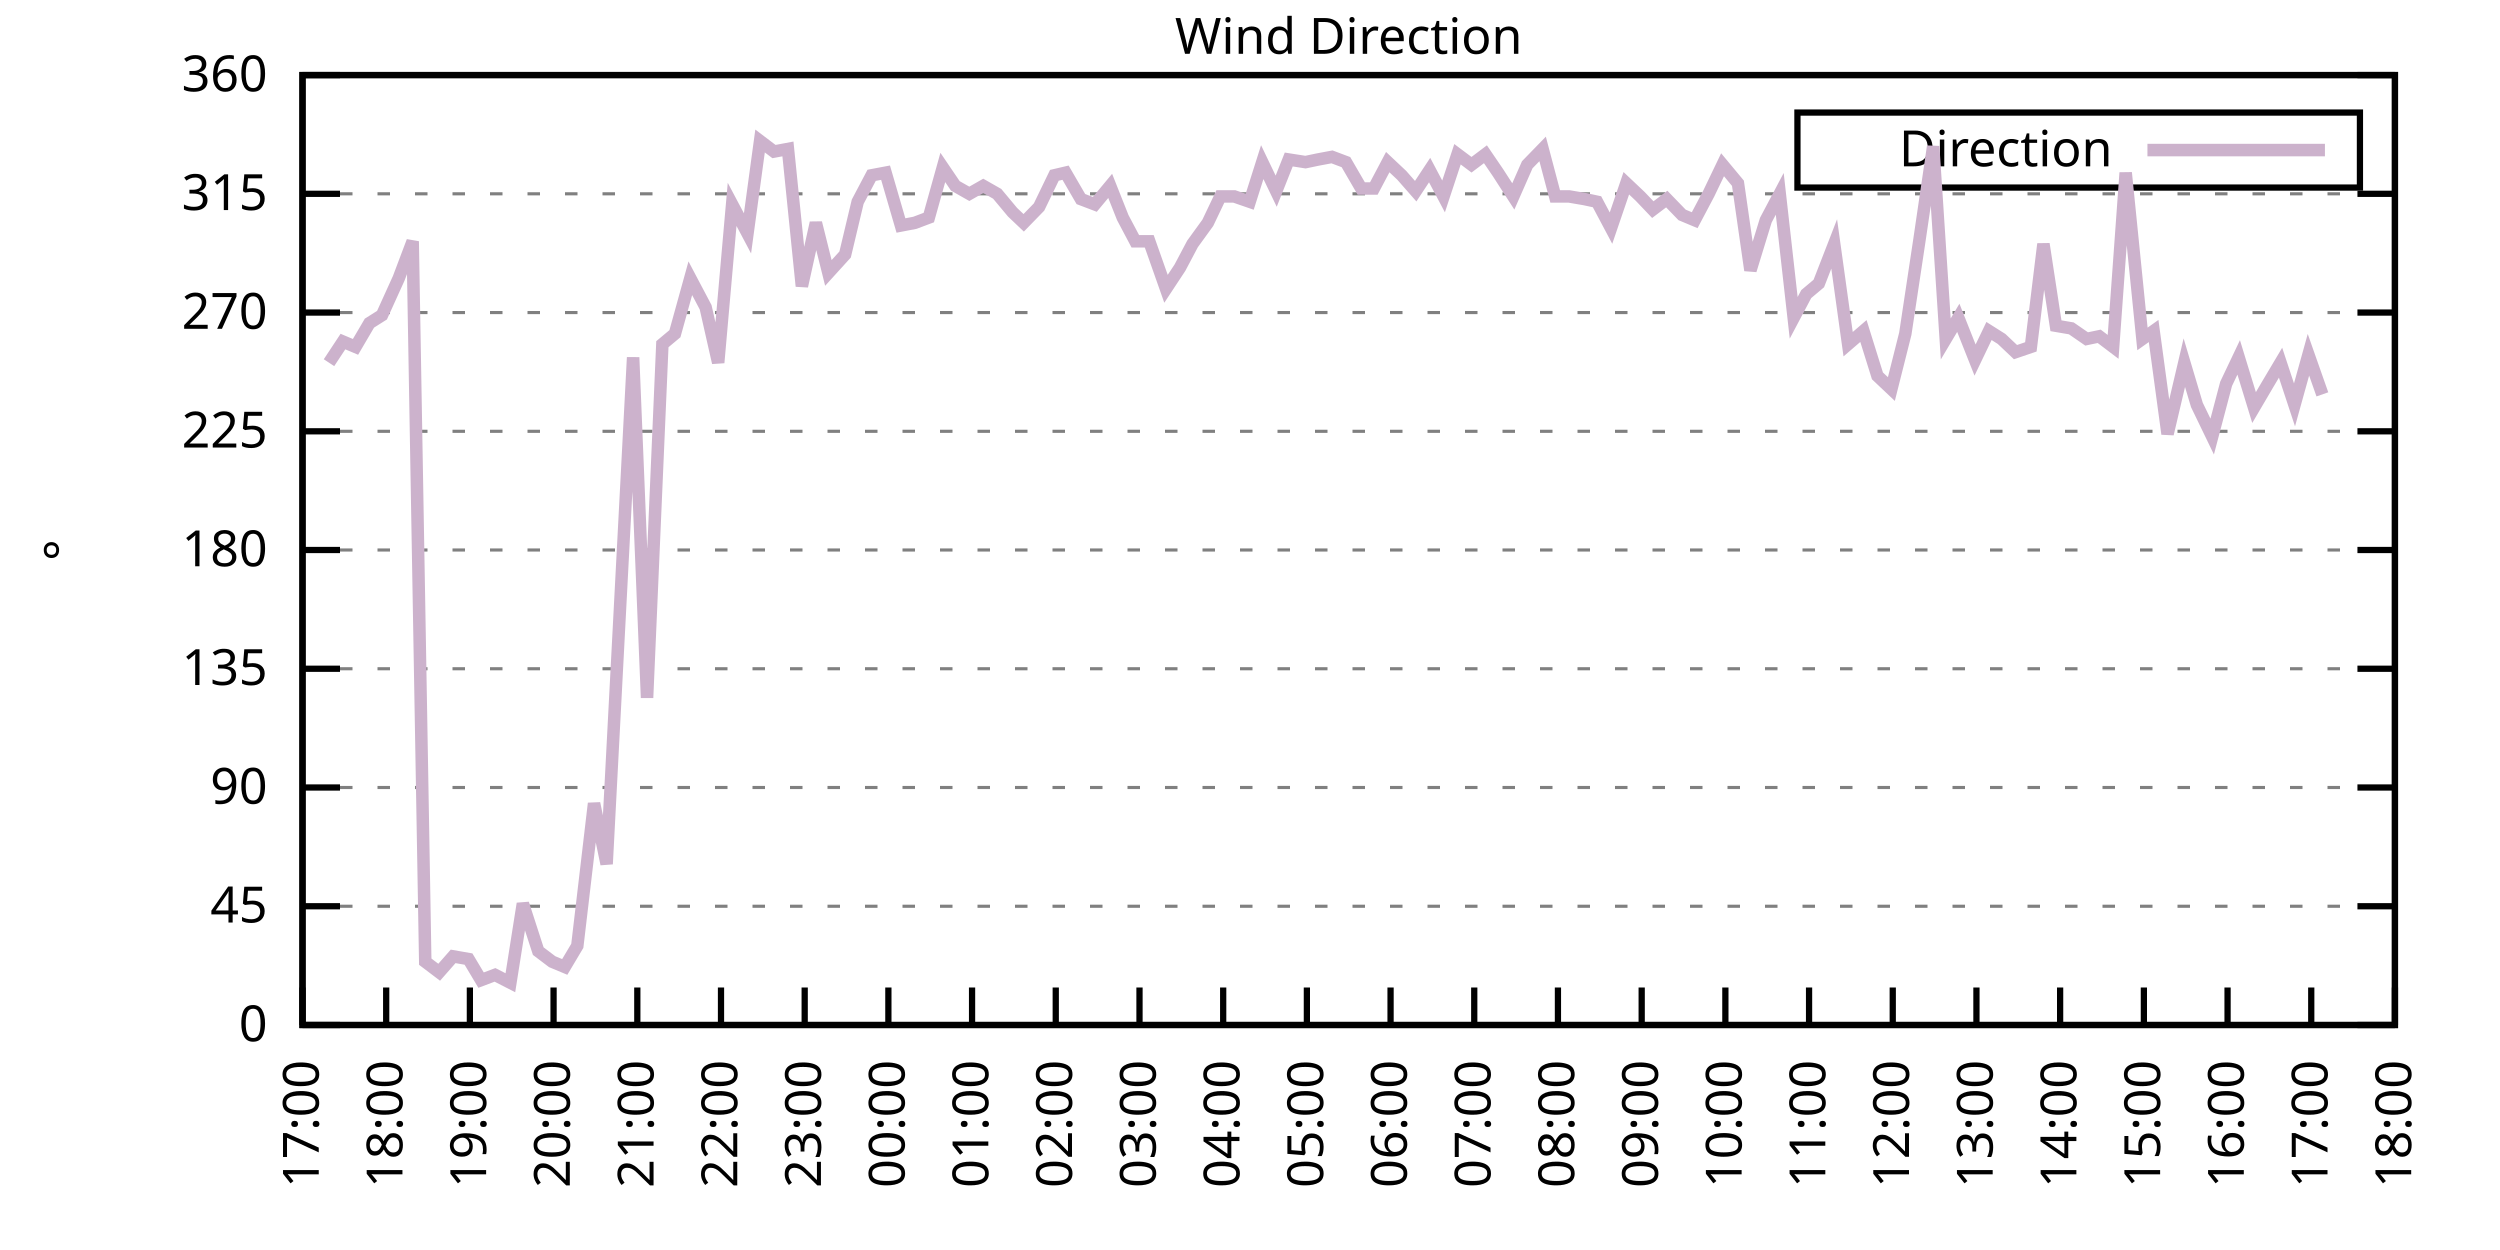
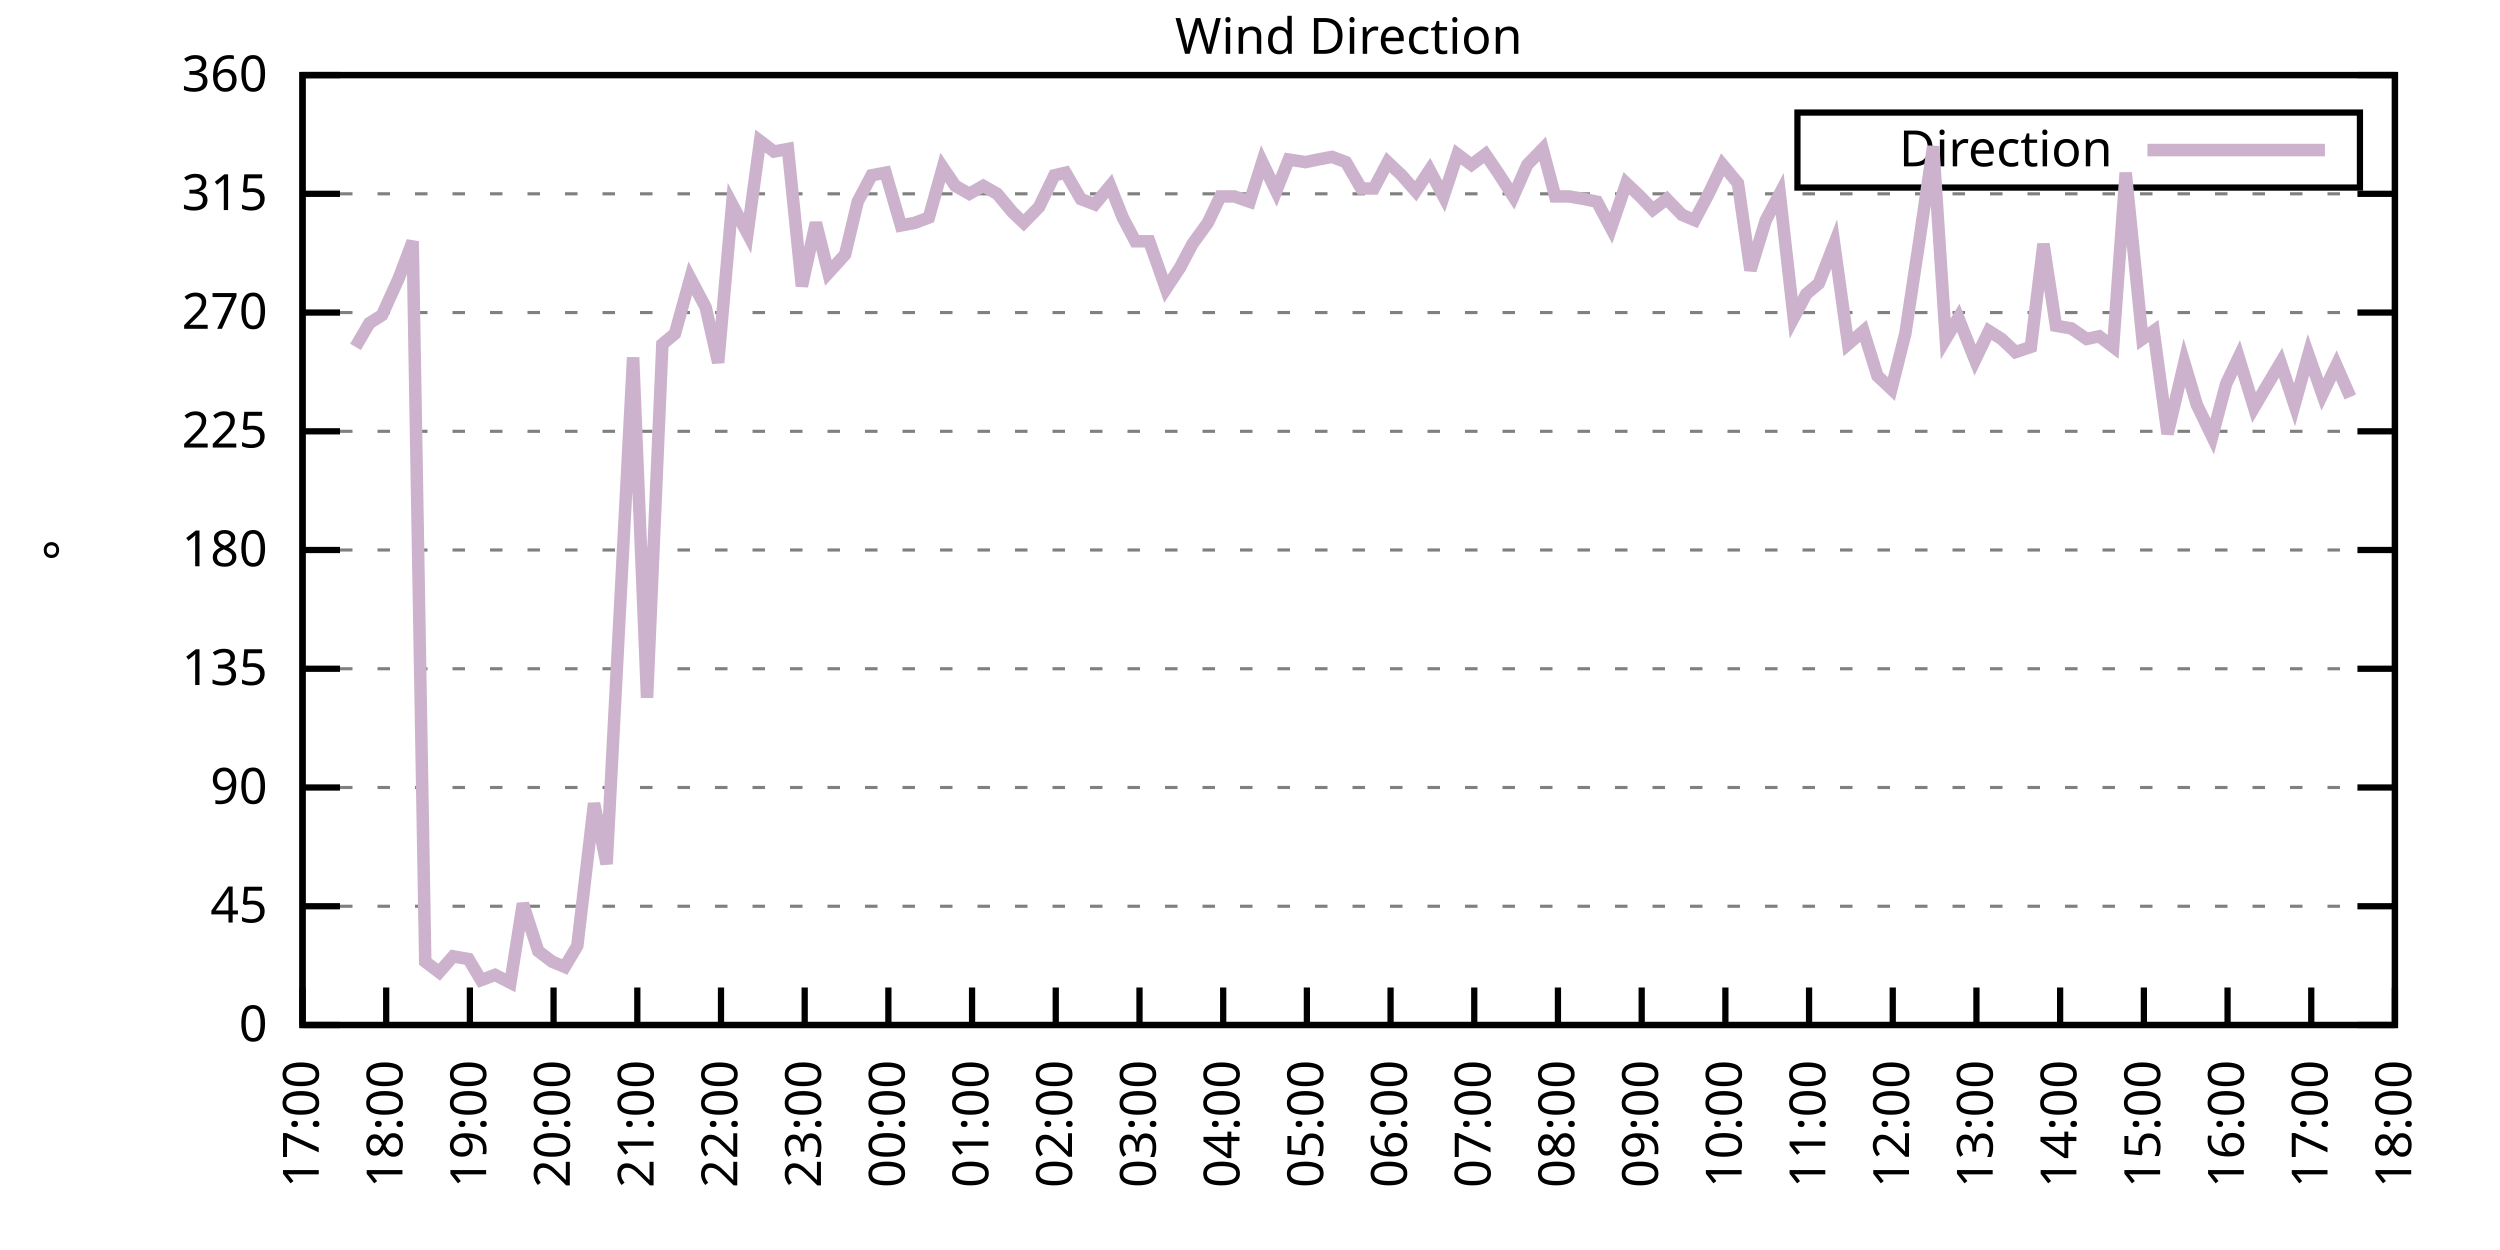
<svg xmlns="http://www.w3.org/2000/svg" xmlns:xlink="http://www.w3.org/1999/xlink" width="400" height="200" viewBox="0 0 400 200">
  <g id="gnuplot_canvas">
    <rect x="0" y="0" width="400" height="200" fill="none" />
    <defs>
      <circle id="gpDot" r="0.5" stroke-width="0.5" stroke="currentColor" />
      <path id="gpPt0" stroke-width="0.333" stroke="currentColor" d="M-1,0 h2 M0,-1 v2" />
      <path id="gpPt1" stroke-width="0.333" stroke="currentColor" d="M-1,-1 L1,1 M1,-1 L-1,1" />
      <path id="gpPt2" stroke-width="0.333" stroke="currentColor" d="M-1,0 L1,0 M0,-1 L0,1 M-1,-1 L1,1 M-1,1 L1,-1" />
      <rect id="gpPt3" stroke-width="0.333" stroke="currentColor" x="-1" y="-1" width="2" height="2" />
      <rect id="gpPt4" stroke-width="0.333" stroke="currentColor" fill="currentColor" x="-1" y="-1" width="2" height="2" />
      <circle id="gpPt5" stroke-width="0.333" stroke="currentColor" cx="0" cy="0" r="1" />
      <use xlink:href="#gpPt5" id="gpPt6" fill="currentColor" stroke="none" />
      <path id="gpPt7" stroke-width="0.333" stroke="currentColor" d="M0,-1.33 L-1.33,0.67 L1.33,0.67 z" />
      <use xlink:href="#gpPt7" id="gpPt8" fill="currentColor" stroke="none" />
      <use xlink:href="#gpPt7" id="gpPt9" stroke="currentColor" transform="rotate(180)" />
      <use xlink:href="#gpPt9" id="gpPt10" fill="currentColor" stroke="none" />
      <use xlink:href="#gpPt3" id="gpPt11" stroke="currentColor" transform="rotate(45)" />
      <use xlink:href="#gpPt11" id="gpPt12" fill="currentColor" stroke="none" />
      <path id="gpPt13" stroke-width="0.333" stroke="currentColor" d="M0,1.330 L1.265,0.411 L0.782,-1.067 L-0.782,-1.076 L-1.265,0.411 z" />
      <use xlink:href="#gpPt13" id="gpPt14" fill="currentColor" stroke="none" />
      <filter id="textbox" filterUnits="objectBoundingBox" x="0" y="0" height="1" width="1">
        <feFlood flood-color="white" flood-opacity="1" result="bgnd" />
        <feComposite in="SourceGraphic" in2="bgnd" operator="atop" />
      </filter>
      <filter id="greybox" filterUnits="objectBoundingBox" x="0" y="0" height="1" width="1">
        <feFlood flood-color="lightgrey" flood-opacity="1" result="grey" />
        <feComposite in="SourceGraphic" in2="grey" operator="atop" />
      </filter>
    </defs>
    <g fill="none" color="white" stroke="currentColor" stroke-width="1.00" stroke-linecap="butt" stroke-linejoin="miter">
</g>
    <g fill="none" color="black" stroke="currentColor" stroke-width="1.00" stroke-linecap="butt" stroke-linejoin="miter">
      <g stroke="none" shape-rendering="crispEdges">
        <polygon fill="rgb(255, 255, 255)" points="48.40,164.00 383.18,164.00 383.18,12.02 48.40,12.02 " />
      </g>
    </g>
    <g fill="none" color="black" stroke="currentColor" stroke-width="1.00" stroke-linecap="butt" stroke-linejoin="miter">
</g>
    <g fill="none" color="black" stroke="black" stroke-width="0.50" stroke-linecap="butt" stroke-linejoin="miter">
</g>
    <g fill="none" color="gray" stroke="currentColor" stroke-width="0.50" stroke-linecap="butt" stroke-linejoin="miter">
      <path stroke="gray" stroke-dasharray="2,4" class="gridline" d="M48.40,164.00 L383.19,164.00  " />
    </g>
    <g fill="none" color="gray" stroke="gray" stroke-width="1.00" stroke-linecap="butt" stroke-linejoin="miter">
</g>
    <g fill="none" color="black" stroke="currentColor" stroke-width="1.00" stroke-linecap="butt" stroke-linejoin="miter">
      <path stroke="black" d="M48.40,164.00 L54.40,164.00 M383.19,164.00 L377.19,164.00  " />
      <g transform="translate(42.80,166.60)" stroke="none" fill="black" font-family="Sans" font-size="8.00" text-anchor="end">
        <text>
          <tspan font-family="Sans"> 0</tspan>
        </text>
      </g>
    </g>
    <g fill="none" color="black" stroke="currentColor" stroke-width="1.00" stroke-linecap="butt" stroke-linejoin="miter">
</g>
    <g fill="none" color="black" stroke="black" stroke-width="0.50" stroke-linecap="butt" stroke-linejoin="miter">
</g>
    <g fill="none" color="gray" stroke="currentColor" stroke-width="0.50" stroke-linecap="butt" stroke-linejoin="miter">
      <path stroke="gray" stroke-dasharray="2,4" class="gridline" d="M48.40,145.00 L383.19,145.00  " />
    </g>
    <g fill="none" color="gray" stroke="gray" stroke-width="1.00" stroke-linecap="butt" stroke-linejoin="miter">
</g>
    <g fill="none" color="black" stroke="currentColor" stroke-width="1.00" stroke-linecap="butt" stroke-linejoin="miter">
      <path stroke="black" d="M48.40,145.00 L54.40,145.00 M383.19,145.00 L377.19,145.00  " />
      <g transform="translate(42.80,147.60)" stroke="none" fill="black" font-family="Sans" font-size="8.00" text-anchor="end">
        <text>
          <tspan font-family="Sans"> 45</tspan>
        </text>
      </g>
    </g>
    <g fill="none" color="black" stroke="currentColor" stroke-width="1.00" stroke-linecap="butt" stroke-linejoin="miter">
</g>
    <g fill="none" color="black" stroke="black" stroke-width="0.50" stroke-linecap="butt" stroke-linejoin="miter">
</g>
    <g fill="none" color="gray" stroke="currentColor" stroke-width="0.50" stroke-linecap="butt" stroke-linejoin="miter">
      <path stroke="gray" stroke-dasharray="2,4" class="gridline" d="M48.40,126.00 L383.19,126.00  " />
    </g>
    <g fill="none" color="gray" stroke="gray" stroke-width="1.00" stroke-linecap="butt" stroke-linejoin="miter">
</g>
    <g fill="none" color="black" stroke="currentColor" stroke-width="1.00" stroke-linecap="butt" stroke-linejoin="miter">
      <path stroke="black" d="M48.40,126.00 L54.40,126.00 M383.19,126.00 L377.19,126.00  " />
      <g transform="translate(42.80,128.60)" stroke="none" fill="black" font-family="Sans" font-size="8.00" text-anchor="end">
        <text>
          <tspan font-family="Sans"> 90</tspan>
        </text>
      </g>
    </g>
    <g fill="none" color="black" stroke="currentColor" stroke-width="1.00" stroke-linecap="butt" stroke-linejoin="miter">
</g>
    <g fill="none" color="black" stroke="black" stroke-width="0.50" stroke-linecap="butt" stroke-linejoin="miter">
</g>
    <g fill="none" color="gray" stroke="currentColor" stroke-width="0.50" stroke-linecap="butt" stroke-linejoin="miter">
      <path stroke="gray" stroke-dasharray="2,4" class="gridline" d="M48.40,107.00 L383.19,107.00  " />
    </g>
    <g fill="none" color="gray" stroke="gray" stroke-width="1.00" stroke-linecap="butt" stroke-linejoin="miter">
</g>
    <g fill="none" color="black" stroke="currentColor" stroke-width="1.00" stroke-linecap="butt" stroke-linejoin="miter">
      <path stroke="black" d="M48.40,107.00 L54.40,107.00 M383.19,107.00 L377.19,107.00  " />
      <g transform="translate(42.80,109.60)" stroke="none" fill="black" font-family="Sans" font-size="8.00" text-anchor="end">
        <text>
          <tspan font-family="Sans"> 135</tspan>
        </text>
      </g>
    </g>
    <g fill="none" color="black" stroke="currentColor" stroke-width="1.00" stroke-linecap="butt" stroke-linejoin="miter">
</g>
    <g fill="none" color="black" stroke="black" stroke-width="0.50" stroke-linecap="butt" stroke-linejoin="miter">
</g>
    <g fill="none" color="gray" stroke="currentColor" stroke-width="0.50" stroke-linecap="butt" stroke-linejoin="miter">
      <path stroke="gray" stroke-dasharray="2,4" class="gridline" d="M48.40,88.00 L383.19,88.00  " />
    </g>
    <g fill="none" color="gray" stroke="gray" stroke-width="1.00" stroke-linecap="butt" stroke-linejoin="miter">
</g>
    <g fill="none" color="black" stroke="currentColor" stroke-width="1.00" stroke-linecap="butt" stroke-linejoin="miter">
      <path stroke="black" d="M48.40,88.00 L54.40,88.00 M383.19,88.00 L377.19,88.00  " />
      <g transform="translate(42.80,90.60)" stroke="none" fill="black" font-family="Sans" font-size="8.00" text-anchor="end">
        <text>
          <tspan font-family="Sans"> 180</tspan>
        </text>
      </g>
    </g>
    <g fill="none" color="black" stroke="currentColor" stroke-width="1.00" stroke-linecap="butt" stroke-linejoin="miter">
</g>
    <g fill="none" color="black" stroke="black" stroke-width="0.50" stroke-linecap="butt" stroke-linejoin="miter">
</g>
    <g fill="none" color="gray" stroke="currentColor" stroke-width="0.50" stroke-linecap="butt" stroke-linejoin="miter">
      <path stroke="gray" stroke-dasharray="2,4" class="gridline" d="M48.40,69.01 L383.19,69.01  " />
    </g>
    <g fill="none" color="gray" stroke="gray" stroke-width="1.00" stroke-linecap="butt" stroke-linejoin="miter">
</g>
    <g fill="none" color="black" stroke="currentColor" stroke-width="1.00" stroke-linecap="butt" stroke-linejoin="miter">
      <path stroke="black" d="M48.40,69.01 L54.40,69.01 M383.19,69.01 L377.19,69.01  " />
      <g transform="translate(42.80,71.61)" stroke="none" fill="black" font-family="Sans" font-size="8.00" text-anchor="end">
        <text>
          <tspan font-family="Sans"> 225</tspan>
        </text>
      </g>
    </g>
    <g fill="none" color="black" stroke="currentColor" stroke-width="1.00" stroke-linecap="butt" stroke-linejoin="miter">
</g>
    <g fill="none" color="black" stroke="black" stroke-width="0.50" stroke-linecap="butt" stroke-linejoin="miter">
</g>
    <g fill="none" color="gray" stroke="currentColor" stroke-width="0.50" stroke-linecap="butt" stroke-linejoin="miter">
      <path stroke="gray" stroke-dasharray="2,4" class="gridline" d="M48.40,50.01 L383.19,50.01  " />
    </g>
    <g fill="none" color="gray" stroke="gray" stroke-width="1.00" stroke-linecap="butt" stroke-linejoin="miter">
</g>
    <g fill="none" color="black" stroke="currentColor" stroke-width="1.00" stroke-linecap="butt" stroke-linejoin="miter">
      <path stroke="black" d="M48.40,50.01 L54.40,50.01 M383.19,50.01 L377.19,50.01  " />
      <g transform="translate(42.80,52.61)" stroke="none" fill="black" font-family="Sans" font-size="8.00" text-anchor="end">
        <text>
          <tspan font-family="Sans"> 270</tspan>
        </text>
      </g>
    </g>
    <g fill="none" color="black" stroke="currentColor" stroke-width="1.00" stroke-linecap="butt" stroke-linejoin="miter">
</g>
    <g fill="none" color="black" stroke="black" stroke-width="0.50" stroke-linecap="butt" stroke-linejoin="miter">
</g>
    <g fill="none" color="gray" stroke="currentColor" stroke-width="0.50" stroke-linecap="butt" stroke-linejoin="miter">
      <path stroke="gray" stroke-dasharray="2,4" class="gridline" d="M48.40,31.01 L383.19,31.01  " />
    </g>
    <g fill="none" color="gray" stroke="gray" stroke-width="1.00" stroke-linecap="butt" stroke-linejoin="miter">
</g>
    <g fill="none" color="black" stroke="currentColor" stroke-width="1.00" stroke-linecap="butt" stroke-linejoin="miter">
      <path stroke="black" d="M48.40,31.01 L54.40,31.01 M383.19,31.01 L377.19,31.01  " />
      <g transform="translate(42.80,33.61)" stroke="none" fill="black" font-family="Sans" font-size="8.00" text-anchor="end">
        <text>
          <tspan font-family="Sans"> 315</tspan>
        </text>
      </g>
    </g>
    <g fill="none" color="black" stroke="currentColor" stroke-width="1.00" stroke-linecap="butt" stroke-linejoin="miter">
</g>
    <g fill="none" color="black" stroke="black" stroke-width="0.50" stroke-linecap="butt" stroke-linejoin="miter">
</g>
    <g fill="none" color="gray" stroke="currentColor" stroke-width="0.50" stroke-linecap="butt" stroke-linejoin="miter">
      <path stroke="gray" stroke-dasharray="2,4" class="gridline" d="M48.40,12.01 L383.19,12.01  " />
    </g>
    <g fill="none" color="gray" stroke="gray" stroke-width="1.00" stroke-linecap="butt" stroke-linejoin="miter">
</g>
    <g fill="none" color="black" stroke="currentColor" stroke-width="1.00" stroke-linecap="butt" stroke-linejoin="miter">
      <path stroke="black" d="M48.40,12.01 L54.40,12.01 M383.19,12.01 L377.19,12.01  " />
      <g transform="translate(42.80,14.61)" stroke="none" fill="black" font-family="Sans" font-size="8.00" text-anchor="end">
        <text>
          <tspan font-family="Sans"> 360</tspan>
        </text>
      </g>
    </g>
    <g fill="none" color="black" stroke="currentColor" stroke-width="1.00" stroke-linecap="butt" stroke-linejoin="miter">
      <path stroke="black" d="M48.40,164.00 L48.40,158.00  " />
      <g transform="translate(51.00,169.60) rotate(270.00)" stroke="none" fill="black" font-family="Sans" font-size="8.00" text-anchor="end">
        <text>
          <tspan font-family="Sans">17:00</tspan>
        </text>
      </g>
    </g>
    <g fill="none" color="black" stroke="currentColor" stroke-width="1.00" stroke-linecap="butt" stroke-linejoin="miter">
      <path stroke="black" d="M61.79,164.00 L61.79,158.00  " />
      <g transform="translate(64.39,169.60) rotate(270.00)" stroke="none" fill="black" font-family="Sans" font-size="8.00" text-anchor="end">
        <text>
          <tspan font-family="Sans">18:00</tspan>
        </text>
      </g>
    </g>
    <g fill="none" color="black" stroke="currentColor" stroke-width="1.00" stroke-linecap="butt" stroke-linejoin="miter">
      <path stroke="black" d="M75.18,164.00 L75.18,158.00  " />
      <g transform="translate(77.78,169.60) rotate(270.00)" stroke="none" fill="black" font-family="Sans" font-size="8.00" text-anchor="end">
        <text>
          <tspan font-family="Sans">19:00</tspan>
        </text>
      </g>
    </g>
    <g fill="none" color="black" stroke="currentColor" stroke-width="1.00" stroke-linecap="butt" stroke-linejoin="miter">
      <path stroke="black" d="M88.57,164.00 L88.57,158.00  " />
      <g transform="translate(91.17,169.60) rotate(270.00)" stroke="none" fill="black" font-family="Sans" font-size="8.00" text-anchor="end">
        <text>
          <tspan font-family="Sans">20:00</tspan>
        </text>
      </g>
    </g>
    <g fill="none" color="black" stroke="currentColor" stroke-width="1.00" stroke-linecap="butt" stroke-linejoin="miter">
      <path stroke="black" d="M101.97,164.00 L101.97,158.00  " />
      <g transform="translate(104.57,169.60) rotate(270.00)" stroke="none" fill="black" font-family="Sans" font-size="8.00" text-anchor="end">
        <text>
          <tspan font-family="Sans">21:00</tspan>
        </text>
      </g>
    </g>
    <g fill="none" color="black" stroke="currentColor" stroke-width="1.00" stroke-linecap="butt" stroke-linejoin="miter">
      <path stroke="black" d="M115.36,164.00 L115.36,158.00  " />
      <g transform="translate(117.96,169.60) rotate(270.00)" stroke="none" fill="black" font-family="Sans" font-size="8.00" text-anchor="end">
        <text>
          <tspan font-family="Sans">22:00</tspan>
        </text>
      </g>
    </g>
    <g fill="none" color="black" stroke="currentColor" stroke-width="1.00" stroke-linecap="butt" stroke-linejoin="miter">
      <path stroke="black" d="M128.75,164.00 L128.75,158.00  " />
      <g transform="translate(131.35,169.60) rotate(270.00)" stroke="none" fill="black" font-family="Sans" font-size="8.00" text-anchor="end">
        <text>
          <tspan font-family="Sans">23:00</tspan>
        </text>
      </g>
    </g>
    <g fill="none" color="black" stroke="currentColor" stroke-width="1.00" stroke-linecap="butt" stroke-linejoin="miter">
      <path stroke="black" d="M142.14,164.00 L142.14,158.00  " />
      <g transform="translate(144.74,169.60) rotate(270.00)" stroke="none" fill="black" font-family="Sans" font-size="8.00" text-anchor="end">
        <text>
          <tspan font-family="Sans">00:00</tspan>
        </text>
      </g>
    </g>
    <g fill="none" color="black" stroke="currentColor" stroke-width="1.00" stroke-linecap="butt" stroke-linejoin="miter">
      <path stroke="black" d="M155.53,164.00 L155.53,158.00  " />
      <g transform="translate(158.13,169.60) rotate(270.00)" stroke="none" fill="black" font-family="Sans" font-size="8.00" text-anchor="end">
        <text>
          <tspan font-family="Sans">01:00</tspan>
        </text>
      </g>
    </g>
    <g fill="none" color="black" stroke="currentColor" stroke-width="1.00" stroke-linecap="butt" stroke-linejoin="miter">
      <path stroke="black" d="M168.92,164.00 L168.92,158.00  " />
      <g transform="translate(171.52,169.60) rotate(270.00)" stroke="none" fill="black" font-family="Sans" font-size="8.00" text-anchor="end">
        <text>
          <tspan font-family="Sans">02:00</tspan>
        </text>
      </g>
    </g>
    <g fill="none" color="black" stroke="currentColor" stroke-width="1.00" stroke-linecap="butt" stroke-linejoin="miter">
      <path stroke="black" d="M182.32,164.00 L182.32,158.00  " />
      <g transform="translate(184.92,169.60) rotate(270.00)" stroke="none" fill="black" font-family="Sans" font-size="8.00" text-anchor="end">
        <text>
          <tspan font-family="Sans">03:00</tspan>
        </text>
      </g>
    </g>
    <g fill="none" color="black" stroke="currentColor" stroke-width="1.00" stroke-linecap="butt" stroke-linejoin="miter">
      <path stroke="black" d="M195.71,164.00 L195.71,158.00  " />
      <g transform="translate(198.31,169.60) rotate(270.00)" stroke="none" fill="black" font-family="Sans" font-size="8.00" text-anchor="end">
        <text>
          <tspan font-family="Sans">04:00</tspan>
        </text>
      </g>
    </g>
    <g fill="none" color="black" stroke="currentColor" stroke-width="1.00" stroke-linecap="butt" stroke-linejoin="miter">
      <path stroke="black" d="M209.10,164.00 L209.10,158.00  " />
      <g transform="translate(211.70,169.60) rotate(270.00)" stroke="none" fill="black" font-family="Sans" font-size="8.00" text-anchor="end">
        <text>
          <tspan font-family="Sans">05:00</tspan>
        </text>
      </g>
    </g>
    <g fill="none" color="black" stroke="currentColor" stroke-width="1.00" stroke-linecap="butt" stroke-linejoin="miter">
      <path stroke="black" d="M222.49,164.00 L222.49,158.00  " />
      <g transform="translate(225.09,169.60) rotate(270.00)" stroke="none" fill="black" font-family="Sans" font-size="8.00" text-anchor="end">
        <text>
          <tspan font-family="Sans">06:00</tspan>
        </text>
      </g>
    </g>
    <g fill="none" color="black" stroke="currentColor" stroke-width="1.00" stroke-linecap="butt" stroke-linejoin="miter">
      <path stroke="black" d="M235.88,164.00 L235.88,158.00  " />
      <g transform="translate(238.48,169.60) rotate(270.00)" stroke="none" fill="black" font-family="Sans" font-size="8.00" text-anchor="end">
        <text>
          <tspan font-family="Sans">07:00</tspan>
        </text>
      </g>
    </g>
    <g fill="none" color="black" stroke="currentColor" stroke-width="1.00" stroke-linecap="butt" stroke-linejoin="miter">
      <path stroke="black" d="M249.27,164.00 L249.27,158.00  " />
      <g transform="translate(251.87,169.60) rotate(270.00)" stroke="none" fill="black" font-family="Sans" font-size="8.00" text-anchor="end">
        <text>
          <tspan font-family="Sans">08:00</tspan>
        </text>
      </g>
    </g>
    <g fill="none" color="black" stroke="currentColor" stroke-width="1.00" stroke-linecap="butt" stroke-linejoin="miter">
      <path stroke="black" d="M262.67,164.00 L262.67,158.00  " />
      <g transform="translate(265.27,169.60) rotate(270.00)" stroke="none" fill="black" font-family="Sans" font-size="8.00" text-anchor="end">
        <text>
          <tspan font-family="Sans">09:00</tspan>
        </text>
      </g>
    </g>
    <g fill="none" color="black" stroke="currentColor" stroke-width="1.00" stroke-linecap="butt" stroke-linejoin="miter">
      <path stroke="black" d="M276.06,164.00 L276.06,158.00  " />
      <g transform="translate(278.66,169.60) rotate(270.00)" stroke="none" fill="black" font-family="Sans" font-size="8.00" text-anchor="end">
        <text>
          <tspan font-family="Sans">10:00</tspan>
        </text>
      </g>
    </g>
    <g fill="none" color="black" stroke="currentColor" stroke-width="1.00" stroke-linecap="butt" stroke-linejoin="miter">
      <path stroke="black" d="M289.45,164.00 L289.45,158.00  " />
      <g transform="translate(292.05,169.60) rotate(270.00)" stroke="none" fill="black" font-family="Sans" font-size="8.00" text-anchor="end">
        <text>
          <tspan font-family="Sans">11:00</tspan>
        </text>
      </g>
    </g>
    <g fill="none" color="black" stroke="currentColor" stroke-width="1.00" stroke-linecap="butt" stroke-linejoin="miter">
      <path stroke="black" d="M302.84,164.00 L302.84,158.00  " />
      <g transform="translate(305.44,169.60) rotate(270.00)" stroke="none" fill="black" font-family="Sans" font-size="8.00" text-anchor="end">
        <text>
          <tspan font-family="Sans">12:00</tspan>
        </text>
      </g>
    </g>
    <g fill="none" color="black" stroke="currentColor" stroke-width="1.00" stroke-linecap="butt" stroke-linejoin="miter">
      <path stroke="black" d="M316.23,164.00 L316.23,158.00  " />
      <g transform="translate(318.83,169.60) rotate(270.00)" stroke="none" fill="black" font-family="Sans" font-size="8.00" text-anchor="end">
        <text>
          <tspan font-family="Sans">13:00</tspan>
        </text>
      </g>
    </g>
    <g fill="none" color="black" stroke="currentColor" stroke-width="1.00" stroke-linecap="butt" stroke-linejoin="miter">
      <path stroke="black" d="M329.62,164.00 L329.62,158.00  " />
      <g transform="translate(332.22,169.60) rotate(270.00)" stroke="none" fill="black" font-family="Sans" font-size="8.00" text-anchor="end">
        <text>
          <tspan font-family="Sans">14:00</tspan>
        </text>
      </g>
    </g>
    <g fill="none" color="black" stroke="currentColor" stroke-width="1.00" stroke-linecap="butt" stroke-linejoin="miter">
      <path stroke="black" d="M343.02,164.00 L343.02,158.00  " />
      <g transform="translate(345.62,169.60) rotate(270.00)" stroke="none" fill="black" font-family="Sans" font-size="8.00" text-anchor="end">
        <text>
          <tspan font-family="Sans">15:00</tspan>
        </text>
      </g>
    </g>
    <g fill="none" color="black" stroke="currentColor" stroke-width="1.00" stroke-linecap="butt" stroke-linejoin="miter">
      <path stroke="black" d="M356.41,164.00 L356.41,158.00  " />
      <g transform="translate(359.01,169.60) rotate(270.00)" stroke="none" fill="black" font-family="Sans" font-size="8.00" text-anchor="end">
        <text>
          <tspan font-family="Sans">16:00</tspan>
        </text>
      </g>
    </g>
    <g fill="none" color="black" stroke="currentColor" stroke-width="1.00" stroke-linecap="butt" stroke-linejoin="miter">
      <path stroke="black" d="M369.80,164.00 L369.80,158.00  " />
      <g transform="translate(372.40,169.60) rotate(270.00)" stroke="none" fill="black" font-family="Sans" font-size="8.00" text-anchor="end">
        <text>
          <tspan font-family="Sans">17:00</tspan>
        </text>
      </g>
    </g>
    <g fill="none" color="black" stroke="currentColor" stroke-width="1.00" stroke-linecap="butt" stroke-linejoin="miter">
      <path stroke="black" d="M383.19,164.00 L383.19,158.00  " />
      <g transform="translate(385.79,169.60) rotate(270.00)" stroke="none" fill="black" font-family="Sans" font-size="8.00" text-anchor="end">
        <text>
          <tspan font-family="Sans">18:00</tspan>
        </text>
      </g>
    </g>
    <g fill="none" color="black" stroke="currentColor" stroke-width="1.00" stroke-linecap="butt" stroke-linejoin="miter">
</g>
    <g fill="none" color="black" stroke="currentColor" stroke-width="1.00" stroke-linecap="butt" stroke-linejoin="miter">
      <path stroke="black" d="M48.40,12.01 L48.40,164.00 L383.19,164.00 L383.19,12.01 L48.40,12.01 Z  " />
    </g>
    <g fill="none" color="black" stroke="currentColor" stroke-width="1.00" stroke-linecap="butt" stroke-linejoin="miter">
</g>
    <g fill="none" color="black" stroke="currentColor" stroke-width="1.00" stroke-linecap="butt" stroke-linejoin="miter">
      <path stroke="black" d="M287.59,30.01 L287.59,18.01 L377.59,18.01 L377.59,30.01 L287.59,30.01 Z  " />
    </g>
    <g id="Wind_direction_plot_1">
      <g fill="none" color="white" stroke="black" stroke-width="2.00" stroke-linecap="butt" stroke-linejoin="miter">
</g>
      <g fill="none" color="black" stroke="currentColor" stroke-width="2.00" stroke-linecap="butt" stroke-linejoin="miter">
        <g transform="translate(337.99,26.61)" stroke="none" fill="black" font-family="Sans" font-size="8.00" text-anchor="end">
          <text>
            <tspan font-family="Sans">Direction</tspan>
          </text>
        </g>
      </g>
      <g fill="none" color="black" stroke="currentColor" stroke-width="2.00" stroke-linecap="butt" stroke-linejoin="miter">
-         <path stroke="rgb(204, 178, 204)" d="M343.59,24.01 L371.99,24.01 M52.64,58.03 L54.87,54.65 L56.88,55.50 L59.11,51.70 L61.12,50.43 L63.80,44.52   L66.03,38.61 L68.04,153.87 L70.27,155.56 L72.50,153.02 L74.96,153.45 L76.97,156.82 L79.20,155.98 L81.66,157.24   L83.66,144.58 L86.12,152.18 L88.35,153.87 L90.36,154.71 L92.37,151.33 L95.05,128.54 L97.06,138.25 L101.30,57.18   L103.53,111.65 L105.98,55.07 L107.99,53.39 L110.45,44.52 L112.90,49.16 L114.91,58.03 L117.14,32.70 L119.60,37.34   L121.61,22.56 L123.84,24.25 L126.07,23.83 L128.30,45.79 L130.54,35.65 L132.54,43.67 L135.22,40.72 L137.23,32.28   L139.46,28.05 L141.69,27.63 L144.15,36.08 L146.38,35.65 L148.61,34.81 L150.85,26.79 L152.85,29.74 L155.09,31.01   L157.32,29.74 L159.55,31.01 L162.01,33.96 L163.79,35.65 L166.25,33.12 L168.70,28.05 L170.49,27.63 L172.94,31.85   L175.17,32.70 L177.63,29.74 L179.64,34.81 L181.65,38.61 L183.88,38.61 L186.56,46.21 L188.79,42.83 L190.80,39.03   L193.25,35.65 L195.26,31.43 L197.49,31.43 L199.95,32.28 L201.96,25.94 L204.19,30.59 L206.20,25.52 L208.88,25.94   L210.88,25.52 L213.12,25.10 L215.35,25.94 L217.80,30.16 L219.81,30.16 L222.04,25.94 L224.28,28.05 L226.51,30.59   L228.74,27.21 L230.97,31.43 L233.20,24.68 L235.44,26.36 L237.67,24.68 L239.68,27.63 L242.13,31.43 L244.36,26.36   L246.82,23.83 L248.83,31.43 L251.06,31.43 L253.51,31.85 L255.52,32.28 L257.76,36.50 L260.21,29.32 L262.44,31.43   L264.45,33.54 L266.68,31.85 L269.14,34.39 L271.15,35.23 L273.38,31.01 L275.61,26.36 L278.07,29.32 L280.07,43.25   L282.53,35.23 L284.76,31.01 L286.99,50.85 L289.00,47.05 L291.01,45.36 L293.47,39.03 L295.70,55.07 L298.15,52.96   L300.39,60.14 L302.62,62.25 L304.85,53.39 L307.08,38.61 L309.31,23.41 L311.32,54.23 L313.33,50.85 L316.01,57.61   L318.24,52.96 L320.25,54.23 L322.48,56.34 L324.94,55.50 L326.95,39.03 L328.95,52.12 L331.41,52.54 L333.86,54.23   L335.87,53.81 L338.10,55.50 L340.11,27.63 L342.79,54.23 L344.58,52.96 L346.81,69.43 L349.49,58.03 L351.50,64.78   L353.95,69.85 L356.18,61.41 L358.19,57.18 L360.65,65.21 L362.88,61.41 L364.89,58.03 L367.12,64.78 L369.35,56.76   L371.58,63.10  " />
+         <path stroke="rgb(204, 178, 204)" d="M343.59,24.01 L371.99,24.01 M56.88,55.50 L59.11,51.70 L61.12,50.43 L63.80,44.52 L66.03,38.61 L68.04,153.87   L70.27,155.56 L72.50,153.02 L74.96,153.45 L76.97,156.82 L79.20,155.98 L81.66,157.24 L83.66,144.58 L86.12,152.18   L88.35,153.87 L90.36,154.71 L92.37,151.33 L95.05,128.54 L97.06,138.25 L101.30,57.18 L103.53,111.65 L105.98,55.07   L107.99,53.39 L110.45,44.52 L112.90,49.16 L114.91,58.03 L117.14,32.70 L119.60,37.34 L121.61,22.56 L123.84,24.25   L126.07,23.83 L128.30,45.79 L130.54,35.65 L132.54,43.67 L135.22,40.72 L137.23,32.28 L139.46,28.05 L141.69,27.63   L144.15,36.08 L146.38,35.65 L148.61,34.81 L150.85,26.79 L152.85,29.74 L155.09,31.01 L157.32,29.74 L159.55,31.01   L162.01,33.96 L163.79,35.65 L166.25,33.12 L168.70,28.05 L170.49,27.63 L172.94,31.85 L175.17,32.70 L177.63,29.74   L179.64,34.81 L181.65,38.61 L183.88,38.61 L186.56,46.21 L188.79,42.83 L190.80,39.03 L193.25,35.65 L195.26,31.43   L197.49,31.43 L199.95,32.28 L201.96,25.94 L204.19,30.59 L206.20,25.52 L208.88,25.94 L210.88,25.52 L213.12,25.10   L215.35,25.94 L217.80,30.16 L219.81,30.16 L222.04,25.94 L224.28,28.05 L226.51,30.59 L228.74,27.21 L230.97,31.43   L233.20,24.68 L235.44,26.36 L237.67,24.68 L239.68,27.63 L242.13,31.43 L244.36,26.36 L246.82,23.83 L248.83,31.43   L251.06,31.43 L253.51,31.85 L255.52,32.28 L257.76,36.50 L260.21,29.32 L262.44,31.43 L264.45,33.54 L266.68,31.85   L269.14,34.39 L271.15,35.23 L273.38,31.01 L275.61,26.36 L278.07,29.32 L280.07,43.25 L282.53,35.23 L284.76,31.01   L286.99,50.85 L289.00,47.05 L291.01,45.36 L293.47,39.03 L295.70,55.07 L298.15,52.96 L300.39,60.14 L302.62,62.25   L304.85,53.39 L307.08,38.61 L309.31,23.41 L311.32,54.23 L313.33,50.85 L316.01,57.61 L318.24,52.96 L320.25,54.23   L322.48,56.34 L324.94,55.50 L326.95,39.03 L328.95,52.12 L331.41,52.54 L333.86,54.23 L335.87,53.81 L338.10,55.50   L340.11,27.63 L342.79,54.23 L344.58,52.96 L346.81,69.43 L349.49,58.03 L351.50,64.78 L353.95,69.85 L356.18,61.41   L358.19,57.18 L360.65,65.21 L362.88,61.41 L364.89,58.03 L367.12,64.78 L369.35,56.76 L371.58,63.10 L373.82,58.45   L376.05,63.52  " />
      </g>
    </g>
    <g fill="none" color="black" stroke="currentColor" stroke-width="2.00" stroke-linecap="butt" stroke-linejoin="miter">
</g>
    <g fill="none" color="black" stroke="black" stroke-width="1.00" stroke-linecap="butt" stroke-linejoin="miter">
</g>
    <g fill="none" color="black" stroke="currentColor" stroke-width="1.00" stroke-linecap="butt" stroke-linejoin="miter">
      <path stroke="black" d="M48.40,12.01 L48.40,164.00 L383.19,164.00 L383.19,12.01 L48.40,12.01 Z  " />
      <g transform="translate(12.80,88.01) rotate(270.00)" stroke="none" fill="black" font-family="Sans" font-size="8.00" text-anchor="middle">
        <text>
          <tspan font-family="Sans">°</tspan>
        </text>
      </g>
    </g>
    <g fill="none" color="black" stroke="currentColor" stroke-width="1.00" stroke-linecap="butt" stroke-linejoin="miter">
</g>
    <g fill="none" color="black" stroke="currentColor" stroke-width="1.00" stroke-linecap="butt" stroke-linejoin="miter">
      <g transform="translate(215.79,8.61)" stroke="none" fill="black" font-family="Sans" font-size="8.00" text-anchor="middle">
        <text>
          <tspan font-family="Sans">Wind Direction</tspan>
        </text>
      </g>
    </g>
    <g fill="none" color="black" stroke="currentColor" stroke-width="1.00" stroke-linecap="butt" stroke-linejoin="miter">
</g>
  </g>
</svg>
